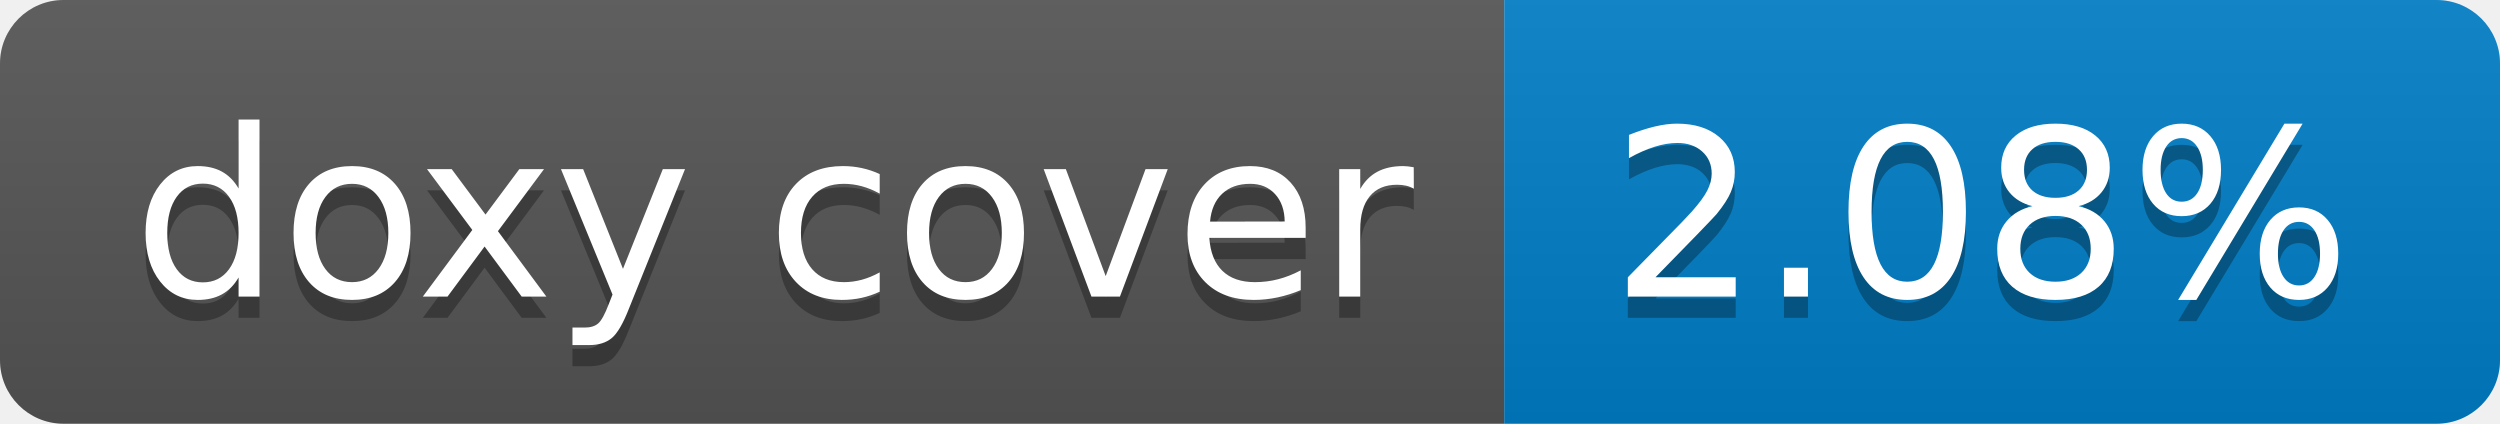
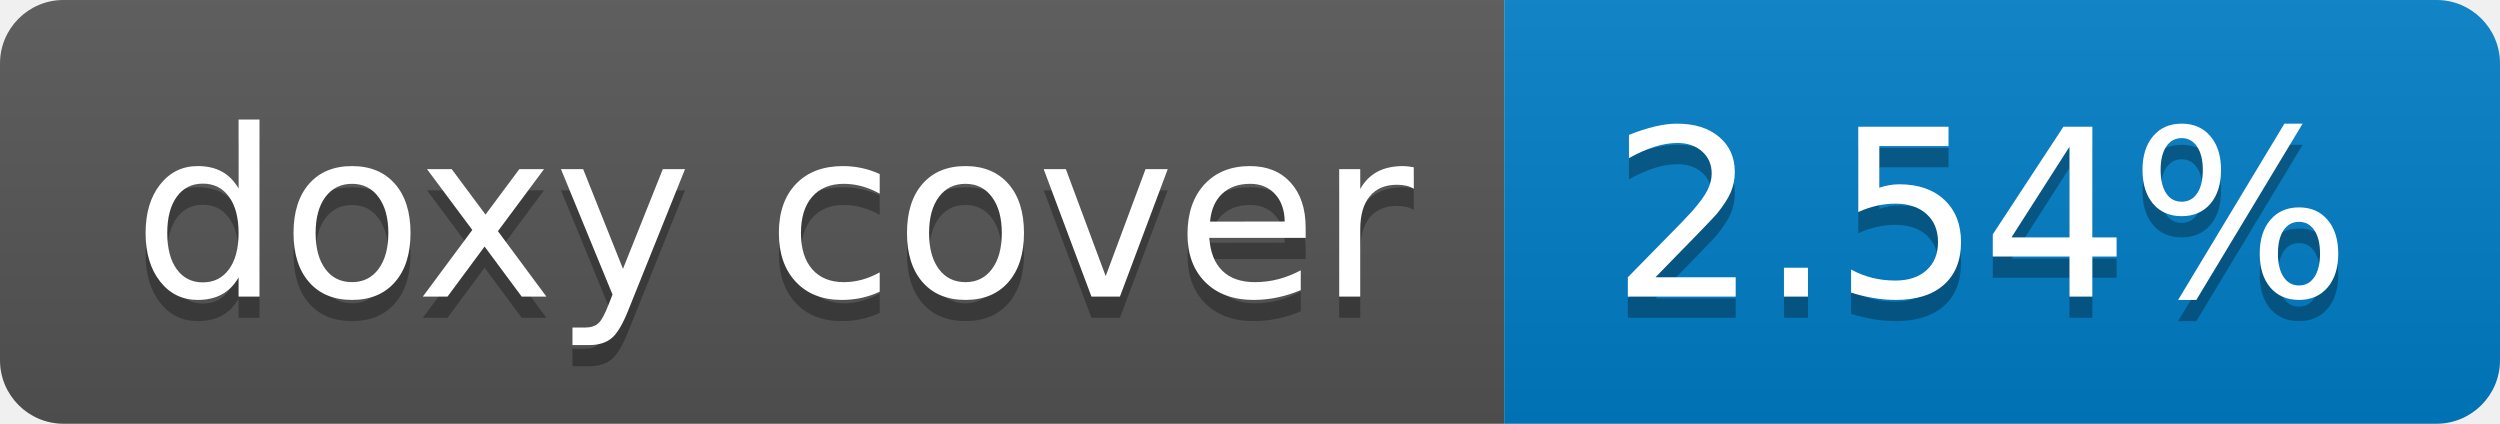
- <svg xmlns="http://www.w3.org/2000/svg" width="118" height="20" role="img" aria-label="doxy cover: 2.08%">
+ <svg xmlns="http://www.w3.org/2000/svg" width="118" height="20" role="img" aria-label="doxy cover: 2.54%">
  <linearGradient id="s" x2="0" y2="100%">
    <stop offset="0" stop-color="#bbb" stop-opacity=".1" />
    <stop offset="1" stop-opacity=".1" />
  </linearGradient>
  <clipPath id="r">
    <rect width="118" height="20" rx="3" fill="#fff" />
  </clipPath>
  <g clip-path="url(#r)">
    <rect width="71" height="20" fill="#555" />
    <rect x="71" width="47" height="20" fill="#007ec6" />
    <rect width="118" height="20" fill="url(#s)" />
  </g>
  <g fill="#fff" text-anchor="middle" font-family="Verdana,Geneva,DejaVu Sans,sans-serif" text-rendering="geometricPrecision" font-size="110">
    <text aria-hidden="true" x="365" y="150" fill="#010101" fill-opacity=".3" transform="scale(.1)" textLength="610">doxy cover</text>
    <text x="365" y="140" transform="scale(.1)" fill="#fff" textLength="610">doxy cover</text>
-     <text aria-hidden="true" x="935" y="150" fill="#010101" fill-opacity=".3" transform="scale(.1)" textLength="370">2.08%</text>
-     <text x="935" y="140" transform="scale(.1)" fill="#fff" textLength="370">2.08%</text>
+     <text aria-hidden="true" x="935" y="150" fill="#010101" fill-opacity=".3" transform="scale(.1)" textLength="370">2.54%</text>
+     <text x="935" y="140" transform="scale(.1)" fill="#fff" textLength="370">2.54%</text>
  </g>
</svg>
